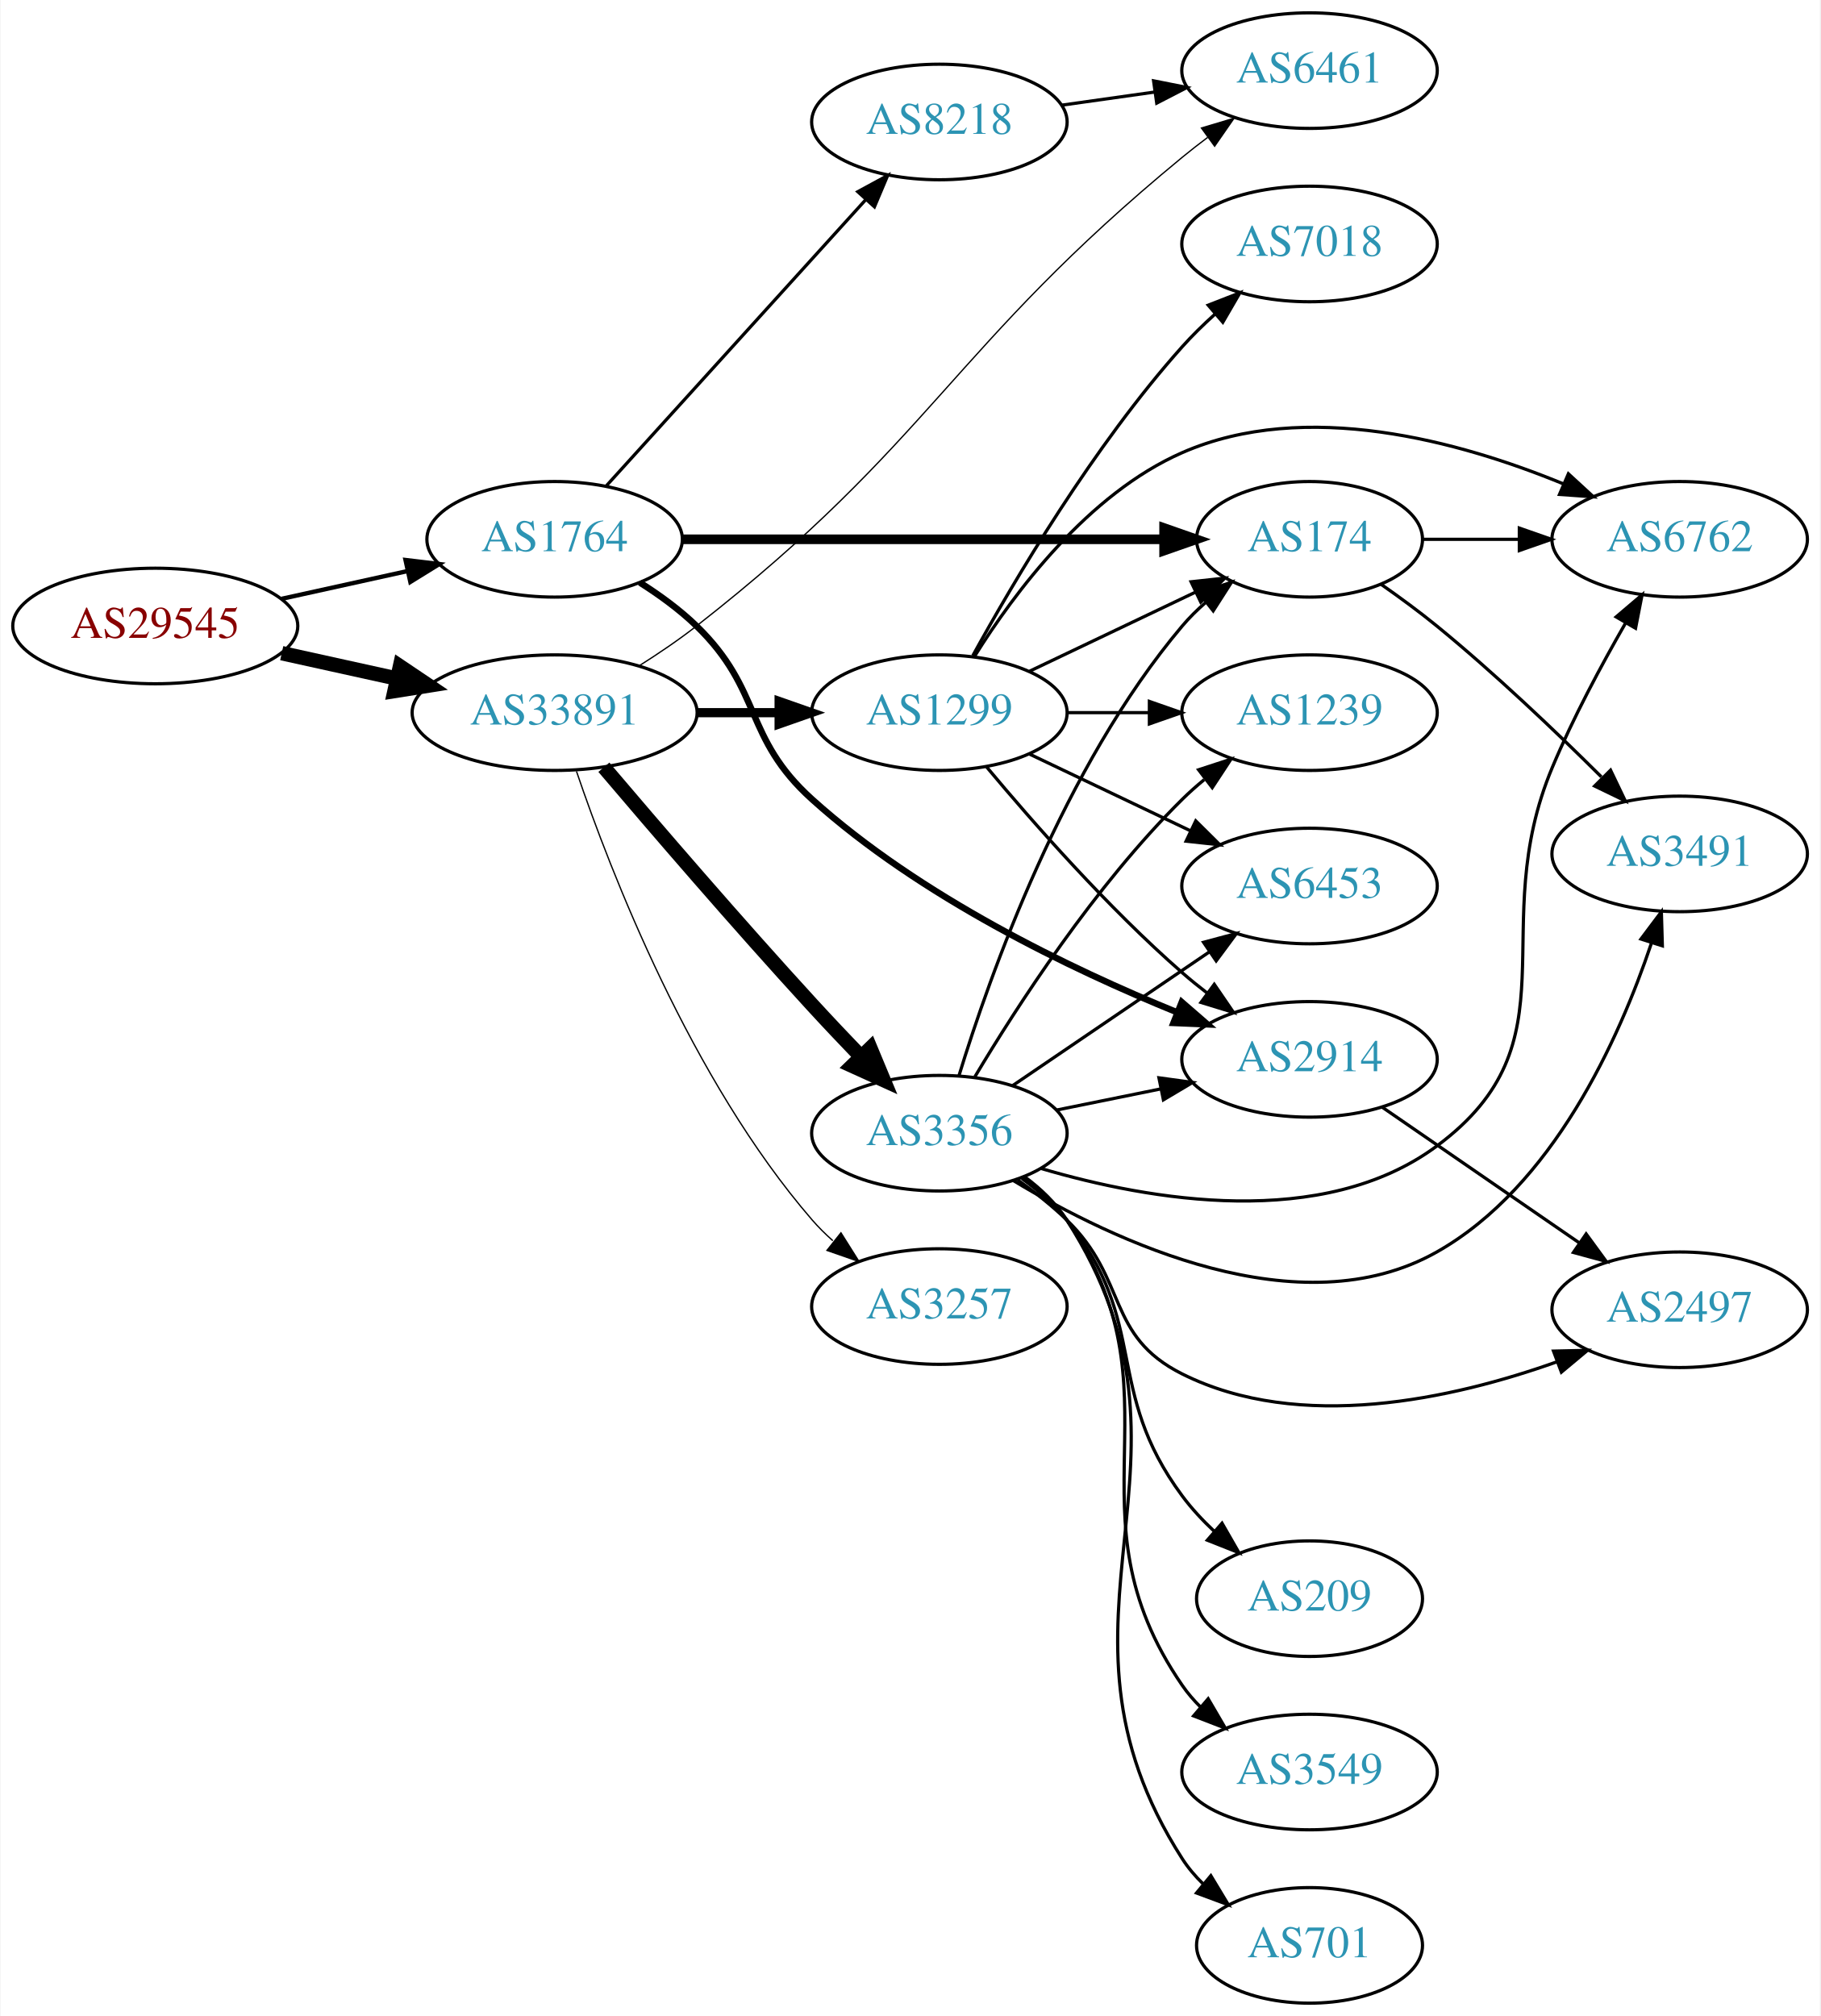
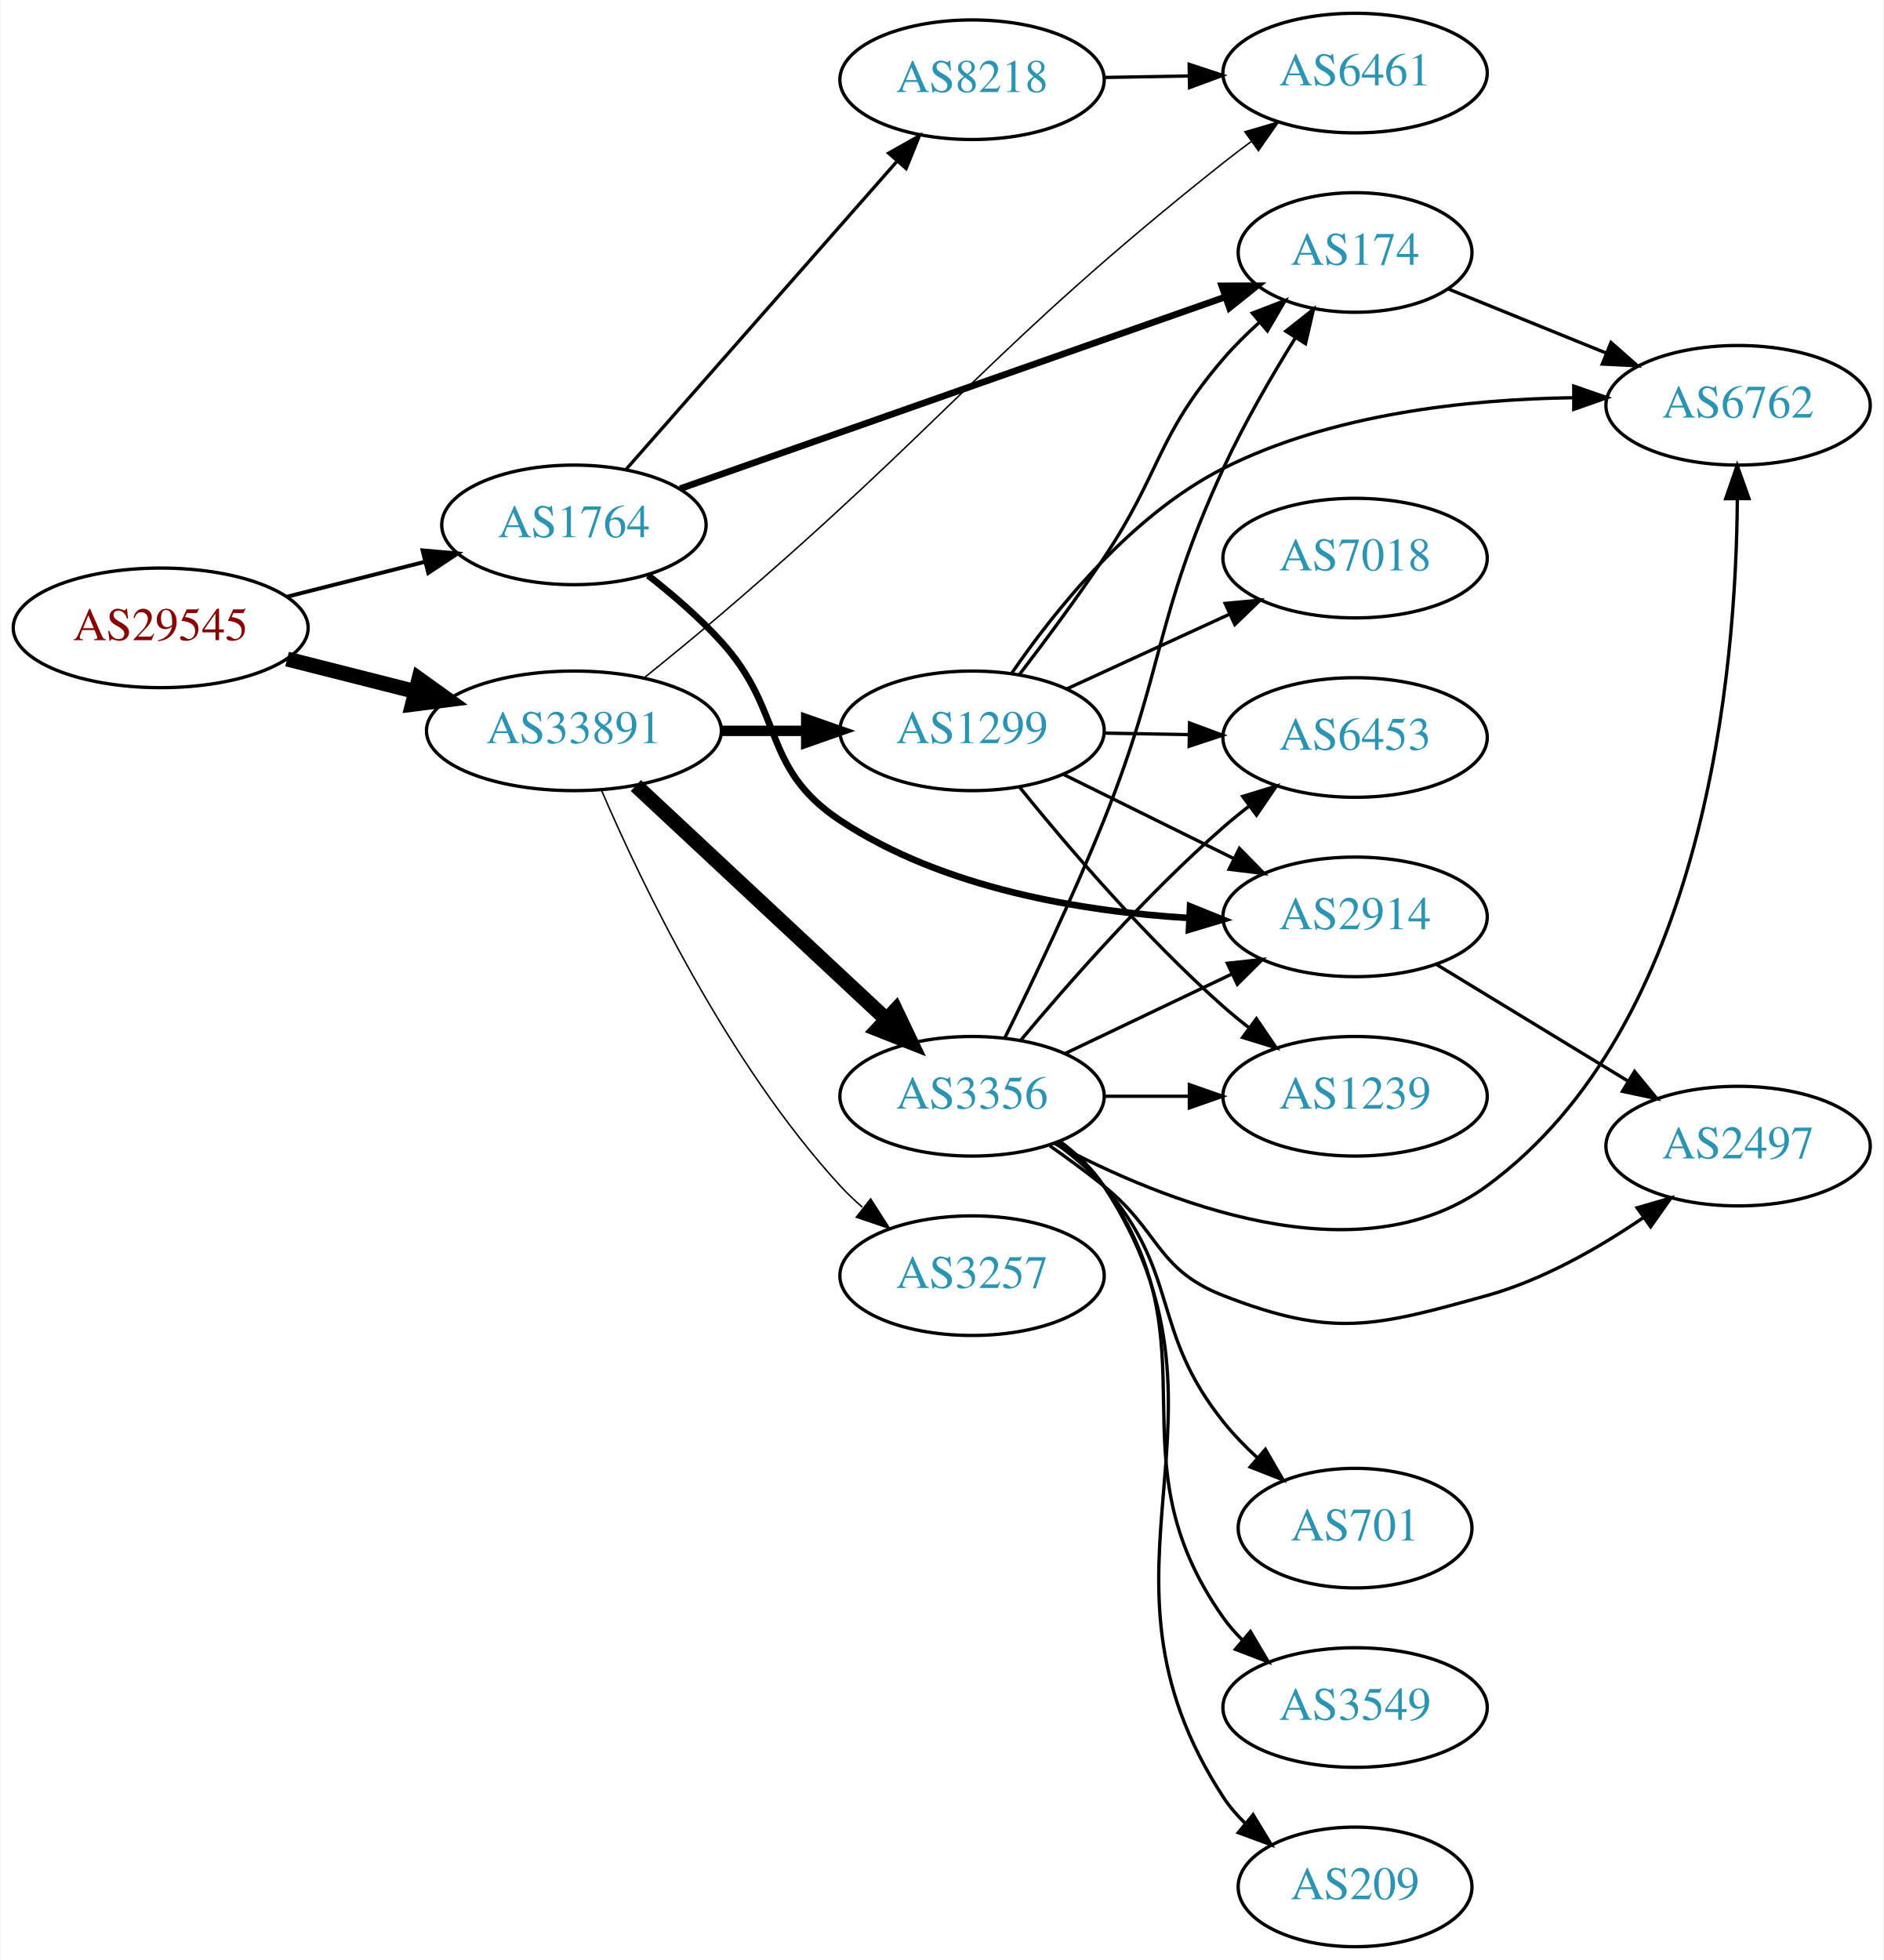
- <svg xmlns="http://www.w3.org/2000/svg" xmlns:xlink="http://www.w3.org/1999/xlink" width="567pt" height="628pt" viewBox="0.00 0.00 566.66 628.00">
-   <g id="graph0" class="graph" transform="scale(1 1) rotate(0) translate(4 624)">
-     <polygon fill="white" stroke="none" points="-4,4 -4,-624 562.663,-624 562.663,4 -4,4" />
+ <svg xmlns="http://www.w3.org/2000/svg" xmlns:xlink="http://www.w3.org/1999/xlink" width="567pt" height="590pt" viewBox="0.00 0.00 566.66 590.00">
+   <g id="graph0" class="graph" transform="scale(1 1) rotate(0) translate(4 586)">
+     <polygon fill="white" stroke="none" points="-4,4 -4,-586 562.663,-586 562.663,4 -4,4" />
    <g id="node1" class="node">
      <g id="a_node1">
        <a xlink:href="/asn/29545" xlink:title="AS29545 ~ Ringstrasse 5 [AT]">
-           <ellipse fill="#ffffff" stroke="black" cx="44.196" cy="-429" rx="44.393" ry="18" />
-           <text text-anchor="middle" x="44.196" y="-425.3" font-family="Times,serif" font-size="14.00" fill="#880000">AS29545</text>
+           <ellipse fill="#ffffff" stroke="black" cx="44.196" cy="-397" rx="44.393" ry="18" />
+           <text text-anchor="middle" x="44.196" y="-393.3" font-family="Times,serif" font-size="14.00" fill="#880000">AS29545</text>
        </a>
      </g>
    </g>
    <g id="node2" class="node">
      <g id="a_node2">
        <a xlink:href="/asn/1764" xlink:title="AS1764 ~ NEXTLAYER-AS [AT]">
-           <ellipse fill="#ffffff" stroke="black" cx="168.588" cy="-456" rx="39.794" ry="18" />
-           <text text-anchor="middle" x="168.588" y="-452.3" font-family="Times,serif" font-size="14.00" fill="#2c94b3">AS1764</text>
+           <ellipse fill="#ffffff" stroke="black" cx="168.588" cy="-428" rx="39.794" ry="18" />
+           <text text-anchor="middle" x="168.588" y="-424.3" font-family="Times,serif" font-size="14.00" fill="#2c94b3">AS1764</text>
        </a>
      </g>
    </g>
    <g id="edge1" class="edge">
-       <path fill="none" stroke="black" stroke-width="1.35" d="M83.586,-437.469C95.977,-440.202 109.824,-443.257 122.644,-446.085" />
-       <polygon fill="black" stroke="black" stroke-width="1.35" points="122.14,-449.558 132.659,-448.295 123.648,-442.722 122.14,-449.558" />
+       <path fill="none" stroke="black" stroke-width="1.184" d="M82.25,-406.385C95.257,-409.68 109.998,-413.413 123.524,-416.839" />
+       <polygon fill="black" stroke="black" stroke-width="1.184" points="123.028,-420.324 133.582,-419.387 124.747,-413.538 123.028,-420.324" />
    </g>
    <g id="node3" class="node">
      <g id="a_node3">
        <a xlink:href="/asn/33891" xlink:title="AS33891 ~ CORE-BACKBONE GMBH GLOBAL NETWORK [DE]">
-           <ellipse fill="#ffffff" stroke="black" cx="168.588" cy="-402" rx="44.393" ry="18" />
-           <text text-anchor="middle" x="168.588" y="-398.3" font-family="Times,serif" font-size="14.00" fill="#2c94b3">AS33891</text>
+           <ellipse fill="#ffffff" stroke="black" cx="168.588" cy="-366" rx="44.393" ry="18" />
+           <text text-anchor="middle" x="168.588" y="-362.3" font-family="Times,serif" font-size="14.00" fill="#2c94b3">AS33891</text>
        </a>
      </g>
    </g>
    <g id="edge2" class="edge">
-       <path fill="none" stroke="black" stroke-width="4.5" d="M83.586,-420.531C94.978,-418.018 107.6,-415.233 119.525,-412.603" />
-       <polygon fill="black" stroke="black" stroke-width="4.5" points="120.418,-416.438 129.335,-410.439 118.721,-408.748 120.418,-416.438" />
+       <path fill="none" stroke="black" stroke-width="4.5" d="M82.25,-387.615C94.353,-384.549 107.956,-381.104 120.685,-377.88" />
+       <polygon fill="black" stroke="black" stroke-width="4.5" points="121.933,-381.626 130.66,-375.353 120,-373.992 121.933,-381.626" />
    </g>
    <g id="node4" class="node">
      <g id="a_node4">
-         <a xlink:href="/asn/8218" xlink:title="AS8218 ~ legacy Neotelecoms [FR]">
-           <ellipse fill="#ffffff" stroke="black" cx="288.431" cy="-586" rx="39.794" ry="18" />
-           <text text-anchor="middle" x="288.431" y="-582.3" font-family="Times,serif" font-size="14.00" fill="#2c94b3">AS8218</text>
+         <a xlink:href="/asn/2914" xlink:title="AS2914 ~ NTT America, Inc. [US]">
+           <ellipse fill="#ffffff" stroke="black" cx="403.724" cy="-310" rx="39.794" ry="18" />
+           <text text-anchor="middle" x="403.724" y="-306.3" font-family="Times,serif" font-size="14.00" fill="#2c94b3">AS2914</text>
        </a>
      </g>
    </g>
    <g id="edge3" class="edge">
-       <path fill="none" stroke="black" d="M184.753,-472.729C205.259,-495.351 241.964,-535.842 265.482,-561.786" />
-       <polygon fill="black" stroke="black" points="263.015,-564.277 272.324,-569.335 268.201,-559.575 263.015,-564.277" />
+       <path fill="none" stroke="black" stroke-width="2" d="M190.918,-412.798C198.271,-407.036 206.284,-400.135 212.784,-393 232.211,-371.678 224.728,-354.916 248.784,-339 279.79,-318.486 321.579,-311.611 353.793,-309.659" />
+       <polygon fill="black" stroke="black" stroke-width="2" points="354.064,-313.15 363.89,-309.187 353.737,-306.158 354.064,-313.15" />
    </g>
    <g id="node5" class="node">
      <g id="a_node5">
-         <a xlink:href="/asn/174" xlink:title="AS174 ~ Cogent Communications [US]">
-           <ellipse fill="#ffffff" stroke="black" cx="403.724" cy="-456" rx="35.194" ry="18" />
-           <text text-anchor="middle" x="403.724" y="-452.3" font-family="Times,serif" font-size="14.00" fill="#2c94b3">AS174</text>
+         <a xlink:href="/asn/8218" xlink:title="AS8218 ~ legacy Neotelecoms [FR]">
+           <ellipse fill="#ffffff" stroke="black" cx="288.431" cy="-562" rx="39.794" ry="18" />
+           <text text-anchor="middle" x="288.431" y="-558.3" font-family="Times,serif" font-size="14.00" fill="#2c94b3">AS8218</text>
        </a>
      </g>
    </g>
    <g id="edge4" class="edge">
-       <path fill="none" stroke="black" stroke-width="3" d="M208.348,-456C249.615,-456 314.827,-456 358.181,-456" />
-       <polygon fill="black" stroke="black" stroke-width="3" points="358.433,-459.5 368.433,-456 358.433,-452.5 358.433,-459.5" />
+       <path fill="none" stroke="black" d="M184.275,-444.7C204.74,-467.971 241.982,-510.319 265.675,-537.261" />
+       <polygon fill="black" stroke="black" points="263.327,-539.891 272.559,-545.089 268.584,-535.269 263.327,-539.891" />
    </g>
    <g id="node6" class="node">
      <g id="a_node6">
-         <a xlink:href="/asn/2914" xlink:title="AS2914 ~ NTT America, Inc. [US]">
-           <ellipse fill="#ffffff" stroke="black" cx="403.724" cy="-294" rx="39.794" ry="18" />
-           <text text-anchor="middle" x="403.724" y="-290.3" font-family="Times,serif" font-size="14.00" fill="#2c94b3">AS2914</text>
+         <a xlink:href="/asn/174" xlink:title="AS174 ~ Cogent Communications [US]">
+           <ellipse fill="#ffffff" stroke="black" cx="403.724" cy="-510" rx="35.194" ry="18" />
+           <text text-anchor="middle" x="403.724" y="-506.3" font-family="Times,serif" font-size="14.00" fill="#2c94b3">AS174</text>
        </a>
      </g>
    </g>
    <g id="edge5" class="edge">
-       <path fill="none" stroke="black" stroke-width="2" d="M195.117,-442.538C201.28,-438.638 207.582,-434.052 212.784,-429 233.478,-408.906 227.359,-394.312 248.784,-375 282.369,-344.727 329.324,-322.158 362.523,-308.637" />
-       <polygon fill="black" stroke="black" stroke-width="2" points="363.927,-311.846 371.926,-304.899 361.341,-305.341 363.927,-311.846" />
+       <path fill="none" stroke="black" stroke-width="2" d="M200.547,-438.889C242.897,-453.785 318.846,-480.498 364.633,-496.602" />
+       <polygon fill="black" stroke="black" stroke-width="2" points="363.605,-499.951 374.2,-499.967 365.927,-493.348 363.605,-499.951" />
+     </g>
+     <g id="node8" class="node">
+       <g id="a_node8">
+         <a xlink:href="/asn/6461" xlink:title="AS6461 ~ Zayo Bandwidth [US]">
+           <ellipse fill="#ffffff" stroke="black" cx="403.724" cy="-564" rx="39.794" ry="18" />
+           <text text-anchor="middle" x="403.724" y="-560.3" font-family="Times,serif" font-size="14.00" fill="#2c94b3">AS6461</text>
+         </a>
+       </g>
+     </g>
+     <g id="edge11" class="edge">
+       <path fill="none" stroke="black" stroke-width="0.45" d="M189.982,-382.17C197.246,-388.022 205.443,-394.733 212.784,-401 281.552,-459.702 293.265,-480.781 364.077,-537 366.788,-539.152 369.657,-541.329 372.559,-543.465" />
+       <polygon fill="black" stroke="black" stroke-width="0.45" points="370.552,-546.333 380.717,-549.319 374.633,-540.646 370.552,-546.333" />
+     </g>
+     <g id="node10" class="node">
+       <g id="a_node10">
+         <a xlink:href="/asn/3356" xlink:title="AS3356 ~ Level 3 Parent, LLC [US]">
+           <ellipse fill="#ffffff" stroke="black" cx="288.431" cy="-256" rx="39.794" ry="18" />
+           <text text-anchor="middle" x="288.431" y="-252.3" font-family="Times,serif" font-size="14.00" fill="#2c94b3">AS3356</text>
+         </a>
+       </g>
+     </g>
+     <g id="edge9" class="edge">
+       <path fill="none" stroke="black" stroke-width="4.5" d="M187.23,-349.532C207.218,-330.875 239.941,-300.329 262.525,-279.248" />
+       <polygon fill="black" stroke="black" stroke-width="4.5" points="265.429,-281.924 270.053,-272.222 260.056,-276.167 265.429,-281.924" />
+     </g>
+     <g id="node11" class="node">
+       <g id="a_node11">
+         <a xlink:href="/asn/1299" xlink:title="AS1299 ~ Telia Carrier [EU]">
+           <ellipse fill="#ffffff" stroke="black" cx="288.431" cy="-366" rx="39.794" ry="18" />
+           <text text-anchor="middle" x="288.431" y="-362.3" font-family="Times,serif" font-size="14.00" fill="#2c94b3">AS1299</text>
+         </a>
+       </g>
+     </g>
+     <g id="edge10" class="edge">
+       <path fill="none" stroke="black" stroke-width="3.15" d="M212.799,-366C221.112,-366 229.875,-366 238.357,-366" />
+       <polygon fill="black" stroke="black" stroke-width="3.15" points="238.516,-369.5 248.516,-366 238.516,-362.5 238.516,-369.5" />
+     </g>
+     <g id="node12" class="node">
+       <g id="a_node12">
+         <a xlink:href="/asn/3257" xlink:title="AS3257 ~ GTT [DE]">
+           <ellipse fill="#ffffff" stroke="black" cx="288.431" cy="-202" rx="39.794" ry="18" />
+           <text text-anchor="middle" x="288.431" y="-198.3" font-family="Times,serif" font-size="14.00" fill="#2c94b3">AS3257</text>
+         </a>
+       </g>
+     </g>
+     <g id="edge12" class="edge">
+       <path fill="none" stroke="black" stroke-width="0.45" d="M176.942,-347.969C188.927,-320.131 214.789,-266.04 248.784,-229 250.808,-226.795 253.042,-224.67 255.384,-222.645" />
+       <polygon fill="black" stroke="black" stroke-width="0.45" points="257.912,-225.111 263.622,-216.186 253.593,-219.602 257.912,-225.111" />
    </g>
    <g id="node7" class="node">
      <g id="a_node7">
-         <a xlink:href="/asn/6461" xlink:title="AS6461 ~ Zayo Bandwidth [US]">
-           <ellipse fill="#ffffff" stroke="black" cx="403.724" cy="-602" rx="39.794" ry="18" />
-           <text text-anchor="middle" x="403.724" y="-598.3" font-family="Times,serif" font-size="14.00" fill="#2c94b3">AS6461</text>
-         </a>
-       </g>
-     </g>
-     <g id="edge12" class="edge">
-       <path fill="none" stroke="black" stroke-width="0.409" d="M194.86,-416.562C200.899,-420.375 207.209,-424.645 212.784,-429 286.426,-486.523 291.931,-515.612 364.077,-575 366.605,-577.081 369.286,-579.17 372.011,-581.215" />
-       <polygon fill="black" stroke="black" stroke-width="0.409" points="370.06,-584.123 380.209,-587.163 374.17,-578.457 370.06,-584.123" />
-     </g>
-     <g id="node11" class="node">
-       <g id="a_node11">
-         <a xlink:href="/asn/3356" xlink:title="AS3356 ~ Level 3 Parent, LLC [US]">
-           <ellipse fill="#ffffff" stroke="black" cx="288.431" cy="-271" rx="39.794" ry="18" />
-           <text text-anchor="middle" x="288.431" y="-267.3" font-family="Times,serif" font-size="14.00" fill="#2c94b3">AS3356</text>
-         </a>
-       </g>
-     </g>
-     <g id="edge10" class="edge">
-       <path fill="none" stroke="black" stroke-width="4.5" d="M183.927,-384.997C199.596,-366.541 225.569,-336.314 248.784,-311 253.608,-305.74 258.867,-300.184 263.909,-294.94" />
-       <polygon fill="black" stroke="black" stroke-width="4.5" points="266.935,-297.475 271.064,-287.552 261.278,-291.997 266.935,-297.475" />
-     </g>
-     <g id="node12" class="node">
-       <g id="a_node12">
-         <a xlink:href="/asn/1299" xlink:title="AS1299 ~ Telia Carrier [EU]">
-           <ellipse fill="#ffffff" stroke="black" cx="288.431" cy="-402" rx="39.794" ry="18" />
-           <text text-anchor="middle" x="288.431" y="-398.3" font-family="Times,serif" font-size="14.00" fill="#2c94b3">AS1299</text>
-         </a>
-       </g>
-     </g>
-     <g id="edge11" class="edge">
-       <path fill="none" stroke="black" stroke-width="2.864" d="M212.799,-402C221.112,-402 229.875,-402 238.357,-402" />
-       <polygon fill="black" stroke="black" stroke-width="2.864" points="238.516,-405.5 248.516,-402 238.516,-398.5 238.516,-405.5" />
-     </g>
-     <g id="node13" class="node">
-       <g id="a_node13">
-         <a xlink:href="/asn/3257" xlink:title="AS3257 ~ GTT [DE]">
-           <ellipse fill="#ffffff" stroke="black" cx="288.431" cy="-217" rx="39.794" ry="18" />
-           <text text-anchor="middle" x="288.431" y="-213.3" font-family="Times,serif" font-size="14.00" fill="#2c94b3">AS3257</text>
-         </a>
-       </g>
-     </g>
-     <g id="edge13" class="edge">
-       <path fill="none" stroke="black" stroke-width="0.409" d="M175.398,-383.716C186.033,-352.394 211.06,-287.64 248.784,-244 250.741,-241.736 252.928,-239.568 255.238,-237.515" />
-       <polygon fill="black" stroke="black" stroke-width="0.409" points="257.773,-239.97 263.416,-231.003 253.413,-234.494 257.773,-239.97" />
+         <a xlink:href="/asn/2497" xlink:title="AS2497 ~ Internet Initiative Japan Inc. [JP]">
+           <ellipse fill="#ffffff" stroke="black" cx="519.017" cy="-241" rx="39.794" ry="18" />
+           <text text-anchor="middle" x="519.017" y="-237.3" font-family="Times,serif" font-size="14.00" fill="#2c94b3">AS2497</text>
+         </a>
+       </g>
    </g>
    <g id="edge6" class="edge">
-       <path fill="none" stroke="black" d="M326.527,-591.239C335.819,-592.551 345.911,-593.976 355.617,-595.347" />
-       <polygon fill="black" stroke="black" points="355.153,-598.816 365.544,-596.749 356.132,-591.885 355.153,-598.816" />
-     </g>
-     <g id="node8" class="node">
-       <g id="a_node8">
-         <a xlink:href="/asn/3491" xlink:title="AS3491 ~ PCCW Global, Inc. [US]">
-           <ellipse fill="#ffffff" stroke="black" cx="519.017" cy="-358" rx="39.794" ry="18" />
-           <text text-anchor="middle" x="519.017" y="-354.3" font-family="Times,serif" font-size="14.00" fill="#2c94b3">AS3491</text>
-         </a>
-       </g>
+       <path fill="none" stroke="black" d="M428.198,-295.703C444.908,-285.526 467.563,-271.728 485.94,-260.536" />
+       <polygon fill="black" stroke="black" points="487.852,-263.469 494.572,-255.279 484.211,-257.491 487.852,-263.469" />
    </g>
    <g id="edge7" class="edge">
-       <path fill="none" stroke="black" d="M426.006,-441.986C431.77,-437.962 437.92,-433.454 443.37,-429 461.366,-414.295 480.325,-396.226 494.632,-381.997" />
-       <polygon fill="black" stroke="black" points="497.49,-384.087 502.067,-374.532 492.53,-379.148 497.49,-384.087" />
+       <path fill="none" stroke="black" d="M328.103,-562.683C336.306,-562.828 345.07,-562.982 353.602,-563.133" />
+       <polygon fill="black" stroke="black" points="353.781,-566.636 363.841,-563.314 353.905,-559.638 353.781,-566.636" />
    </g>
    <g id="node9" class="node">
      <g id="a_node9">
        <a xlink:href="/asn/6762" xlink:title="AS6762 ~ TELECOM ITALIA SPARKLE S.p.A. [IT]">
-           <ellipse fill="#ffffff" stroke="black" cx="519.017" cy="-456" rx="39.794" ry="18" />
-           <text text-anchor="middle" x="519.017" y="-452.3" font-family="Times,serif" font-size="14.00" fill="#2c94b3">AS6762</text>
+           <ellipse fill="#ffffff" stroke="black" cx="519.017" cy="-464" rx="39.794" ry="18" />
+           <text text-anchor="middle" x="519.017" y="-460.3" font-family="Times,serif" font-size="14.00" fill="#2c94b3">AS6762</text>
        </a>
      </g>
    </g>
    <g id="edge8" class="edge">
-       <path fill="none" stroke="black" d="M439.023,-456C448.4,-456 458.75,-456 468.785,-456" />
-       <polygon fill="black" stroke="black" points="469.074,-459.5 479.074,-456 469.074,-452.5 469.074,-459.5" />
-     </g>
-     <g id="node10" class="node">
-       <g id="a_node10">
-         <a xlink:href="/asn/2497" xlink:title="AS2497 ~ Internet Initiative Japan Inc. [JP]">
-           <ellipse fill="#ffffff" stroke="black" cx="519.017" cy="-216" rx="39.794" ry="18" />
-           <text text-anchor="middle" x="519.017" y="-212.3" font-family="Times,serif" font-size="14.00" fill="#2c94b3">AS2497</text>
-         </a>
-       </g>
-     </g>
-     <g id="edge9" class="edge">
-       <path fill="none" stroke="black" d="M426.3,-279.145C443.67,-267.186 468.294,-250.233 487.655,-236.904" />
-       <polygon fill="black" stroke="black" points="489.883,-239.619 496.135,-231.065 485.914,-233.853 489.883,-239.619" />
-     </g>
-     <g id="edge23" class="edge">
-       <path fill="none" stroke="black" d="M294.493,-288.8C304.029,-319.948 327.087,-385.188 364.077,-429 366.242,-431.564 368.705,-433.999 371.314,-436.281" />
-       <polygon fill="black" stroke="black" points="369.403,-439.23 379.433,-442.643 373.721,-433.72 369.403,-439.23" />
+       <path fill="none" stroke="black" d="M431.86,-498.982C446.064,-493.215 463.701,-486.054 479.311,-479.715" />
+       <polygon fill="black" stroke="black" points="480.771,-482.9 488.72,-475.895 478.138,-476.414 480.771,-482.9" />
+     </g>
+     <g id="edge17" class="edge">
+       <path fill="none" stroke="black" d="M316.567,-268.934C331.561,-276.081 350.382,-285.052 366.605,-292.785" />
+       <polygon fill="black" stroke="black" points="365.276,-296.028 375.809,-297.171 368.288,-289.709 365.276,-296.028" />
    </g>
    <g id="edge15" class="edge">
-       <path fill="none" stroke="black" d="M324.967,-278.214C335.195,-280.291 346.496,-282.585 357.238,-284.766" />
-       <polygon fill="black" stroke="black" points="356.818,-288.252 367.314,-286.811 358.21,-281.392 356.818,-288.252" />
-     </g>
-     <g id="edge18" class="edge">
-       <path fill="none" stroke="black" d="M311.47,-256.242C342.667,-237.371 400.657,-209.857 443.37,-234 479.571,-254.462 500.162,-300.286 510.197,-330.132" />
-       <polygon fill="black" stroke="black" points="506.954,-331.482 513.315,-339.955 513.626,-329.365 506.954,-331.482" />
-     </g>
-     <g id="edge17" class="edge">
-       <path fill="none" stroke="black" d="M320.212,-259.983C353.891,-250.056 407.811,-240.671 443.37,-267 487.437,-299.628 458.155,-334.44 479.37,-385 485.793,-400.308 494.532,-416.628 502.075,-429.757" />
-       <polygon fill="black" stroke="black" points="499.233,-431.831 507.306,-438.692 505.274,-428.294 499.233,-431.831" />
-     </g>
-     <g id="edge16" class="edge">
-       <path fill="none" stroke="black" d="M312.844,-256.428C318.107,-252.677 323.488,-248.438 328.077,-244 347.248,-225.464 340.226,-207.926 364.077,-196 400.777,-177.65 448.273,-188.201 480.742,-199.766" />
-       <polygon fill="black" stroke="black" points="479.716,-203.119 490.308,-203.357 482.176,-196.566 479.716,-203.119" />
+       <path fill="none" stroke="black" d="M298.288,-273.565C306.512,-290.2 318.843,-315.987 328.077,-339 346.605,-385.175 343.25,-399.815 364.077,-445 370.235,-458.359 378.406,-472.476 385.648,-484.128" />
+       <polygon fill="black" stroke="black" points="382.889,-486.313 391.201,-492.883 388.8,-482.564 382.889,-486.313" />
+     </g>
+     <g id="edge21" class="edge">
+       <path fill="none" stroke="black" d="M311.87,-241.07C317.279,-237.269 322.969,-233.096 328.077,-229 345.011,-215.422 343.849,-203.869 364.077,-196 396.921,-183.224 409.417,-186.557 443.37,-196 460.233,-200.69 477.096,-210.328 490.517,-219.485" />
+       <polygon fill="black" stroke="black" points="488.626,-222.435 498.804,-225.377 492.682,-216.73 488.626,-222.435" />
+     </g>
+     <g id="edge13" class="edge">
+       <path fill="none" stroke="black" d="M313.288,-241.772C345.858,-224.405 404.609,-200.643 443.37,-229 509.492,-277.374 518.469,-384.763 518.788,-435.891" />
+       <polygon fill="black" stroke="black" points="515.288,-435.889 518.742,-445.905 522.288,-435.921 515.288,-435.889" />
+     </g>
+     <g id="node13" class="node">
+       <g id="a_node13">
+         <a xlink:href="/asn/701" xlink:title="AS701 ~ UUNET [US]">
+           <ellipse fill="#ffffff" stroke="black" cx="403.724" cy="-126" rx="35.194" ry="18" />
+           <text text-anchor="middle" x="403.724" y="-122.3" font-family="Times,serif" font-size="14.00" fill="#2c94b3">AS701</text>
+         </a>
+       </g>
+     </g>
+     <g id="edge14" class="edge">
+       <path fill="none" stroke="black" d="M313.429,-241.983C318.668,-238.209 323.891,-233.82 328.077,-229 351.276,-202.288 341.989,-185.638 364.077,-158 367.113,-154.202 370.661,-150.539 374.355,-147.133" />
+       <polygon fill="black" stroke="black" points="376.722,-149.714 382.024,-140.54 372.159,-144.405 376.722,-149.714" />
    </g>
    <g id="node14" class="node">
      <g id="a_node14">
        <a xlink:href="/asn/6453" xlink:title="AS6453 ~ TATA COMMUNICATIONS (AMERICA) INC [US]">
-           <ellipse fill="#ffffff" stroke="black" cx="403.724" cy="-348" rx="39.794" ry="18" />
-           <text text-anchor="middle" x="403.724" y="-344.3" font-family="Times,serif" font-size="14.00" fill="#2c94b3">AS6453</text>
-         </a>
-       </g>
-     </g>
-     <g id="edge14" class="edge">
-       <path fill="none" stroke="black" d="M311.275,-285.846C328.672,-297.67 353.22,-314.354 372.502,-327.46" />
-       <polygon fill="black" stroke="black" points="370.709,-330.473 380.947,-333.199 374.644,-324.683 370.709,-330.473" />
+           <ellipse fill="#ffffff" stroke="black" cx="403.724" cy="-364" rx="39.794" ry="18" />
+           <text text-anchor="middle" x="403.724" y="-360.3" font-family="Times,serif" font-size="14.00" fill="#2c94b3">AS6453</text>
+         </a>
+       </g>
+     </g>
+     <g id="edge16" class="edge">
+       <path fill="none" stroke="black" d="M303.061,-272.817C317.343,-289.929 340.89,-316.745 364.077,-337 366.543,-339.154 369.182,-341.294 371.879,-343.372" />
+       <polygon fill="black" stroke="black" points="369.904,-346.264 380.033,-349.37 374.052,-340.625 369.904,-346.264" />
    </g>
    <g id="node15" class="node">
      <g id="a_node15">
-         <a xlink:href="/asn/209" xlink:title="AS209 ~ CenturyLink Communications, LLC [US]">
-           <ellipse fill="#ffffff" stroke="black" cx="403.724" cy="-126" rx="35.194" ry="18" />
-           <text text-anchor="middle" x="403.724" y="-122.3" font-family="Times,serif" font-size="14.00" fill="#2c94b3">AS209</text>
-         </a>
-       </g>
-     </g>
-     <g id="edge19" class="edge">
-       <path fill="none" stroke="black" d="M314.089,-256.907C319.18,-253.188 324.172,-248.842 328.077,-244 354.09,-211.747 339.404,-191.289 364.077,-158 366.972,-154.094 370.442,-150.37 374.098,-146.935" />
-       <polygon fill="black" stroke="black" points="376.468,-149.512 381.74,-140.322 371.888,-144.219 376.468,-149.512" />
+         <a xlink:href="/asn/3549" xlink:title="AS3549 ~ Level 3 Parent, LLC [US]">
+           <ellipse fill="#ffffff" stroke="black" cx="403.724" cy="-72" rx="39.794" ry="18" />
+           <text text-anchor="middle" x="403.724" y="-68.3" font-family="Times,serif" font-size="14.00" fill="#2c94b3">AS3549</text>
+         </a>
+       </g>
+     </g>
+     <g id="edge18" class="edge">
+       <path fill="none" stroke="black" d="M314.554,-242.258C319.62,-238.521 324.485,-234.079 328.077,-229 362.695,-180.052 329.459,-147.948 364.077,-99 365.761,-96.619 367.724,-94.379 369.857,-92.284" />
+       <polygon fill="black" stroke="black" points="372.221,-94.869 377.6,-85.742 367.703,-89.522 372.221,-94.869" />
    </g>
    <g id="node16" class="node">
      <g id="a_node16">
        <a xlink:href="/asn/1239" xlink:title="AS1239 ~ Sprint [US]">
-           <ellipse fill="#ffffff" stroke="black" cx="403.724" cy="-402" rx="39.794" ry="18" />
-           <text text-anchor="middle" x="403.724" y="-398.3" font-family="Times,serif" font-size="14.00" fill="#2c94b3">AS1239</text>
-         </a>
-       </g>
-     </g>
-     <g id="edge20" class="edge">
-       <path fill="none" stroke="black" d="M299.481,-288.569C312.529,-310.427 336.875,-348.142 364.077,-375 366.207,-377.103 368.516,-379.155 370.911,-381.129" />
-       <polygon fill="black" stroke="black" points="369.173,-384.206 379.243,-387.498 373.423,-378.644 369.173,-384.206" />
+           <ellipse fill="#ffffff" stroke="black" cx="403.724" cy="-256" rx="39.794" ry="18" />
+           <text text-anchor="middle" x="403.724" y="-252.3" font-family="Times,serif" font-size="14.00" fill="#2c94b3">AS1239</text>
+         </a>
+       </g>
+     </g>
+     <g id="edge19" class="edge">
+       <path fill="none" stroke="black" d="M328.103,-256C336.306,-256 345.07,-256 353.602,-256" />
+       <polygon fill="black" stroke="black" points="353.841,-259.5 363.841,-256 353.841,-252.5 353.841,-259.5" />
    </g>
    <g id="node17" class="node">
      <g id="a_node17">
-         <a xlink:href="/asn/3549" xlink:title="AS3549 ~ Level 3 Parent, LLC [US]">
-           <ellipse fill="#ffffff" stroke="black" cx="403.724" cy="-72" rx="39.794" ry="18" />
-           <text text-anchor="middle" x="403.724" y="-68.3" font-family="Times,serif" font-size="14.00" fill="#2c94b3">AS3549</text>
-         </a>
-       </g>
-     </g>
-     <g id="edge21" class="edge">
-       <path fill="none" stroke="black" d="M314.656,-257.329C319.716,-253.588 324.554,-249.126 328.077,-244 365.689,-189.278 326.466,-153.722 364.077,-99 365.729,-96.597 367.669,-94.34 369.786,-92.235" />
-       <polygon fill="black" stroke="black" points="372.152,-94.817 377.499,-85.671 367.615,-89.487 372.152,-94.817" />
+         <a xlink:href="/asn/209" xlink:title="AS209 ~ CenturyLink Communications, LLC [US]">
+           <ellipse fill="#ffffff" stroke="black" cx="403.724" cy="-18" rx="35.194" ry="18" />
+           <text text-anchor="middle" x="403.724" y="-14.3" font-family="Times,serif" font-size="14.00" fill="#2c94b3">AS209</text>
+         </a>
+       </g>
+     </g>
+     <g id="edge20" class="edge">
+       <path fill="none" stroke="black" d="M314.848,-242.458C319.899,-238.71 324.683,-234.213 328.077,-229 373.541,-159.167 318.614,-114.833 364.077,-45 365.908,-42.188 368.144,-39.584 370.608,-37.193" />
+       <polygon fill="black" stroke="black" points="373.026,-39.736 378.507,-30.669 368.568,-34.338 373.026,-39.736" />
+     </g>
+     <g id="edge22" class="edge">
+       <path fill="none" stroke="black" d="M315.993,-352.87C331.192,-345.358 350.461,-335.833 366.975,-327.67" />
+       <polygon fill="black" stroke="black" points="368.914,-330.616 376.328,-323.047 365.812,-324.341 368.914,-330.616" />
+     </g>
+     <g id="edge23" class="edge">
+       <path fill="none" stroke="black" d="M302.748,-383.026C310.408,-393.035 320.07,-406.035 328.077,-418 345.373,-443.845 343.811,-454.412 364.077,-478 367.313,-481.766 371.024,-485.441 374.838,-488.88" />
+       <polygon fill="black" stroke="black" points="372.806,-491.747 382.692,-495.558 377.341,-486.414 372.806,-491.747" />
+     </g>
+     <g id="edge25" class="edge">
+       <path fill="none" stroke="black" d="M300.258,-383.185C313.037,-401.842 336.126,-430.863 364.077,-445 396.569,-461.434 437.683,-465.808 469.247,-466.277" />
+       <polygon fill="black" stroke="black" points="469.551,-469.778 479.559,-466.299 469.566,-462.778 469.551,-469.778" />
+     </g>
+     <g id="edge24" class="edge">
+       <path fill="none" stroke="black" d="M328.103,-365.317C336.306,-365.172 345.07,-365.018 353.602,-364.867" />
+       <polygon fill="black" stroke="black" points="353.905,-368.362 363.841,-364.686 353.781,-361.364 353.905,-368.362" />
+     </g>
+     <g id="edge27" class="edge">
+       <path fill="none" stroke="black" d="M302.72,-349.059C316.913,-331.511 340.558,-303.798 364.077,-283 366.53,-280.831 369.159,-278.681 371.851,-276.597" />
+       <polygon fill="black" stroke="black" points="374.027,-279.341 379.996,-270.587 369.871,-273.708 374.027,-279.341" />
    </g>
    <g id="node18" class="node">
      <g id="a_node18">
-         <a xlink:href="/asn/701" xlink:title="AS701 ~ UUNET [US]">
-           <ellipse fill="#ffffff" stroke="black" cx="403.724" cy="-18" rx="35.194" ry="18" />
-           <text text-anchor="middle" x="403.724" y="-14.3" font-family="Times,serif" font-size="14.00" fill="#2c94b3">AS701</text>
-         </a>
-       </g>
-     </g>
-     <g id="edge22" class="edge">
-       <path fill="none" stroke="black" d="M314.903,-257.493C319.951,-253.744 324.721,-249.237 328.077,-244 376.578,-168.329 315.577,-120.671 364.077,-45 365.888,-42.175 368.11,-39.562 370.565,-37.166" />
-       <polygon fill="black" stroke="black" points="372.984,-39.708 378.452,-30.633 368.518,-34.317 372.984,-39.708" />
-     </g>
-     <g id="edge29" class="edge">
-       <path fill="none" stroke="black" d="M316.567,-414.934C331.999,-422.29 351.485,-431.577 368.02,-439.459" />
-       <polygon fill="black" stroke="black" points="366.828,-442.768 377.361,-443.911 369.84,-436.449 366.828,-442.768" />
-     </g>
-     <g id="edge25" class="edge">
-       <path fill="none" stroke="black" d="M303.061,-385.183C317.343,-368.071 340.89,-341.255 364.077,-321 366.543,-318.846 369.182,-316.706 371.879,-314.628" />
-       <polygon fill="black" stroke="black" points="374.052,-317.375 380.033,-308.63 369.904,-311.736 374.052,-317.375" />
-     </g>
-     <g id="edge28" class="edge">
-       <path fill="none" stroke="black" d="M299.397,-419.562C311.7,-439.249 334.653,-470.103 364.077,-483 402.476,-499.831 450.603,-486.508 482.725,-473.3" />
-       <polygon fill="black" stroke="black" points="484.353,-476.41 492.152,-469.238 481.583,-469.981 484.353,-476.41" />
-     </g>
-     <g id="edge27" class="edge">
-       <path fill="none" stroke="black" d="M316.567,-389.066C331.561,-381.919 350.382,-372.948 366.605,-365.215" />
-       <polygon fill="black" stroke="black" points="368.288,-368.291 375.809,-360.829 365.276,-361.972 368.288,-368.291" />
-     </g>
-     <g id="edge24" class="edge">
-       <path fill="none" stroke="black" d="M328.103,-402C336.306,-402 345.07,-402 353.602,-402" />
-       <polygon fill="black" stroke="black" points="353.841,-405.5 363.841,-402 353.841,-398.5 353.841,-405.5" />
-     </g>
-     <g id="node19" class="node">
-       <g id="a_node19">
        <a xlink:href="/asn/7018" xlink:title="AS7018 ~ AT&amp;T Services, Inc. [US]">
-           <ellipse fill="#ffffff" stroke="black" cx="403.724" cy="-548" rx="39.794" ry="18" />
-           <text text-anchor="middle" x="403.724" y="-544.3" font-family="Times,serif" font-size="14.00" fill="#2c94b3">AS7018</text>
+           <ellipse fill="#ffffff" stroke="black" cx="403.724" cy="-418" rx="39.794" ry="18" />
+           <text text-anchor="middle" x="403.724" y="-414.3" font-family="Times,serif" font-size="14.00" fill="#2c94b3">AS7018</text>
        </a>
      </g>
    </g>
    <g id="edge26" class="edge">
-       <path fill="none" stroke="black" d="M298.834,-419.747C311.734,-443.196 336.485,-485.135 364.077,-516 367.165,-519.454 370.638,-522.854 374.203,-526.074" />
-       <polygon fill="black" stroke="black" points="372.167,-528.938 382.04,-532.784 376.72,-523.621 372.167,-528.938" />
+       <path fill="none" stroke="black" d="M316.856,-378.588C331.636,-385.372 350.072,-393.834 366.068,-401.176" />
+       <polygon fill="black" stroke="black" points="364.61,-404.357 375.159,-405.348 367.53,-397.995 364.61,-404.357" />
    </g>
  </g>
</svg>
